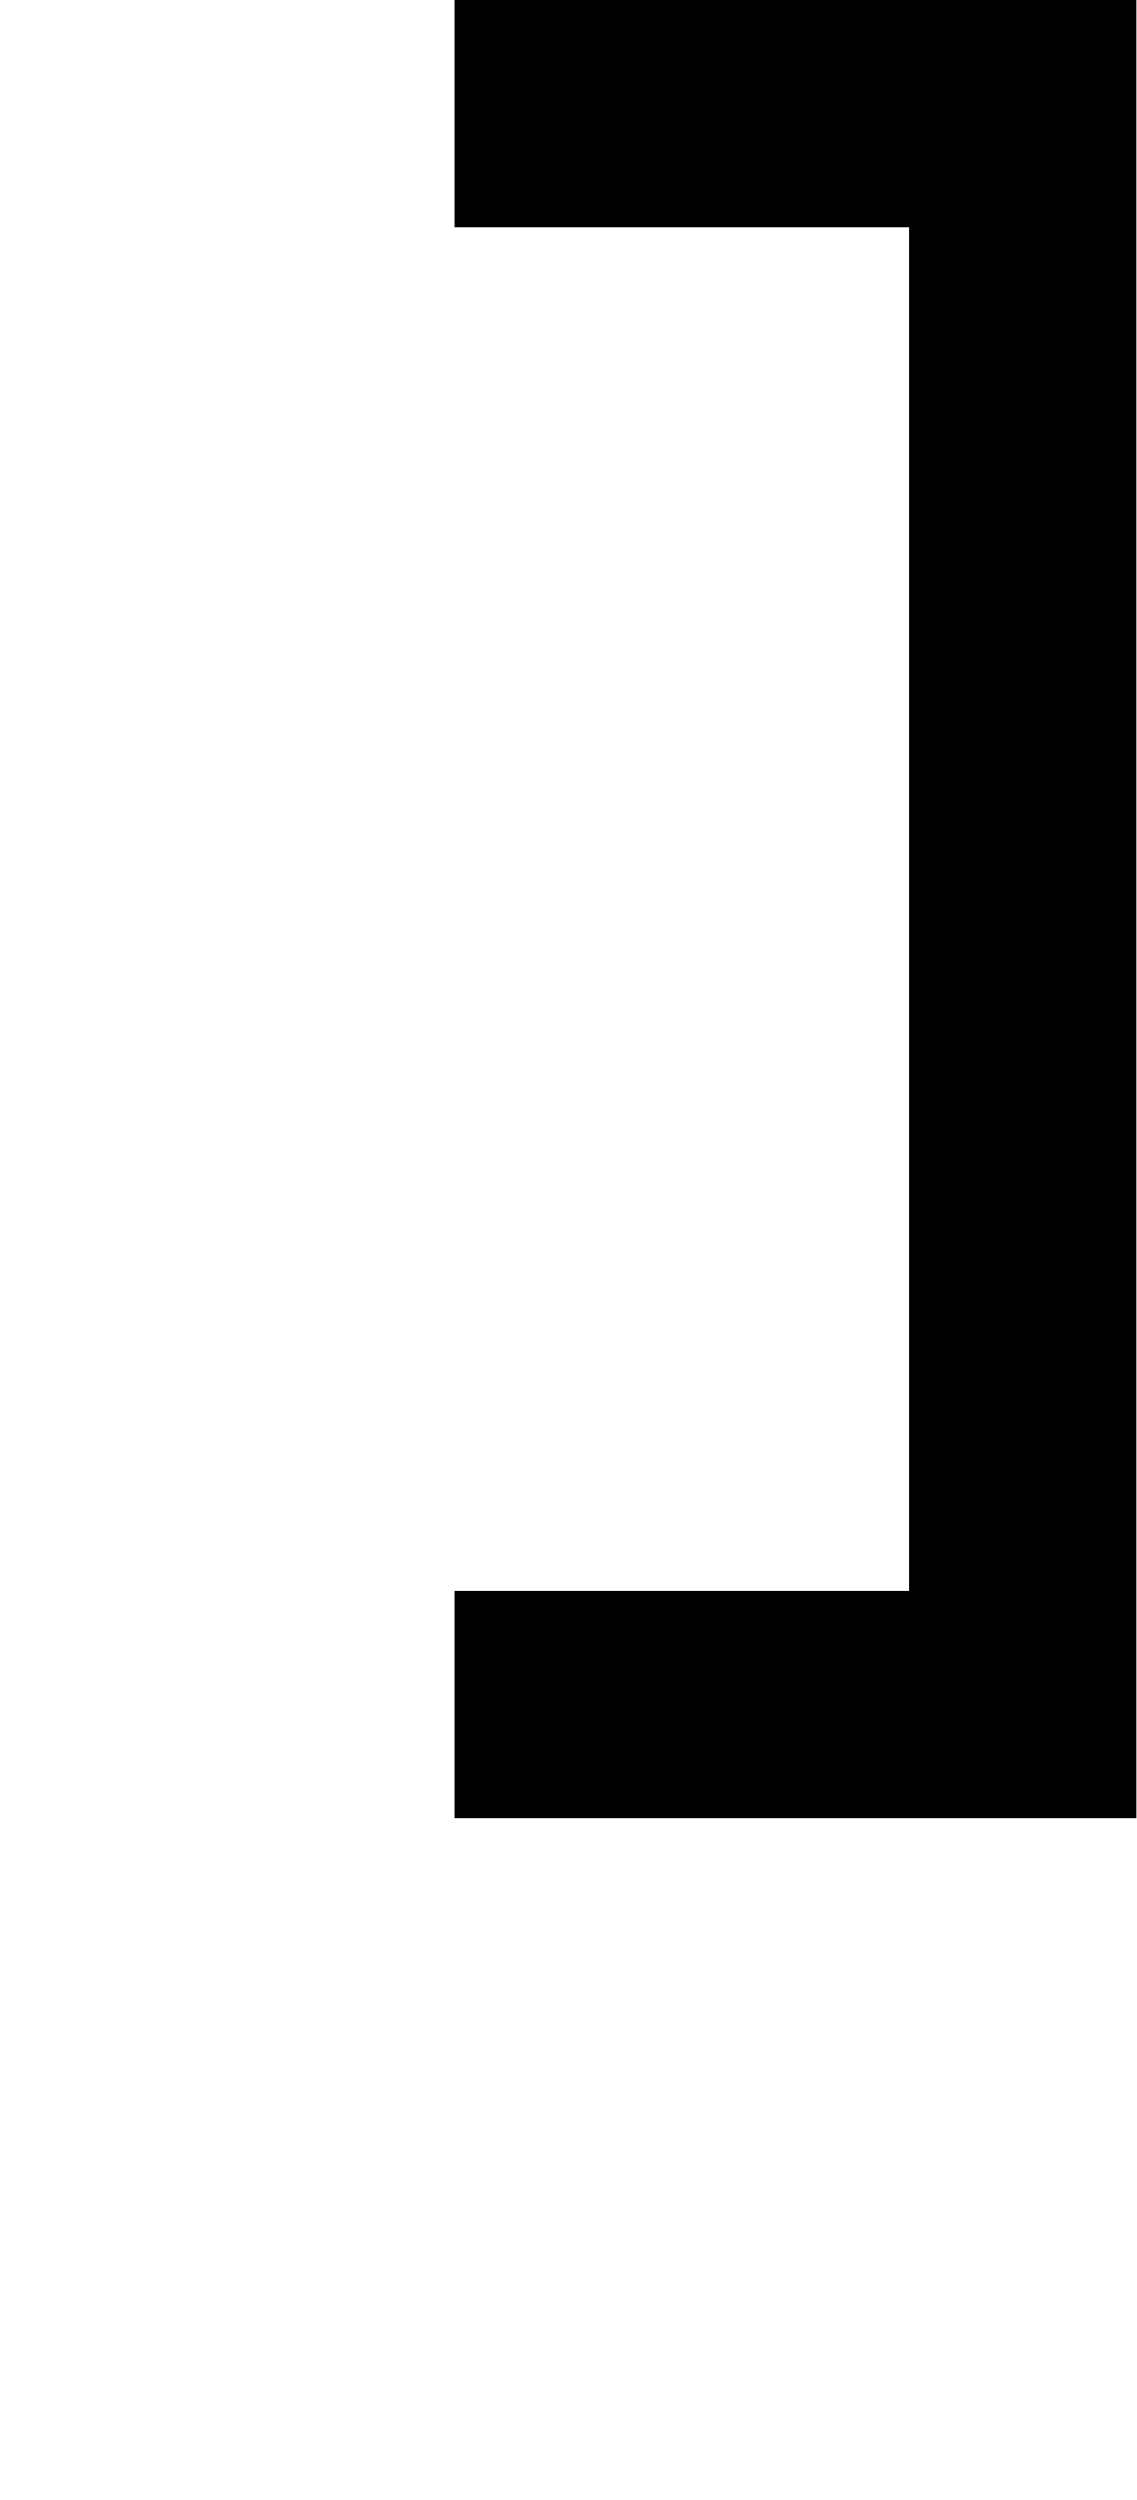
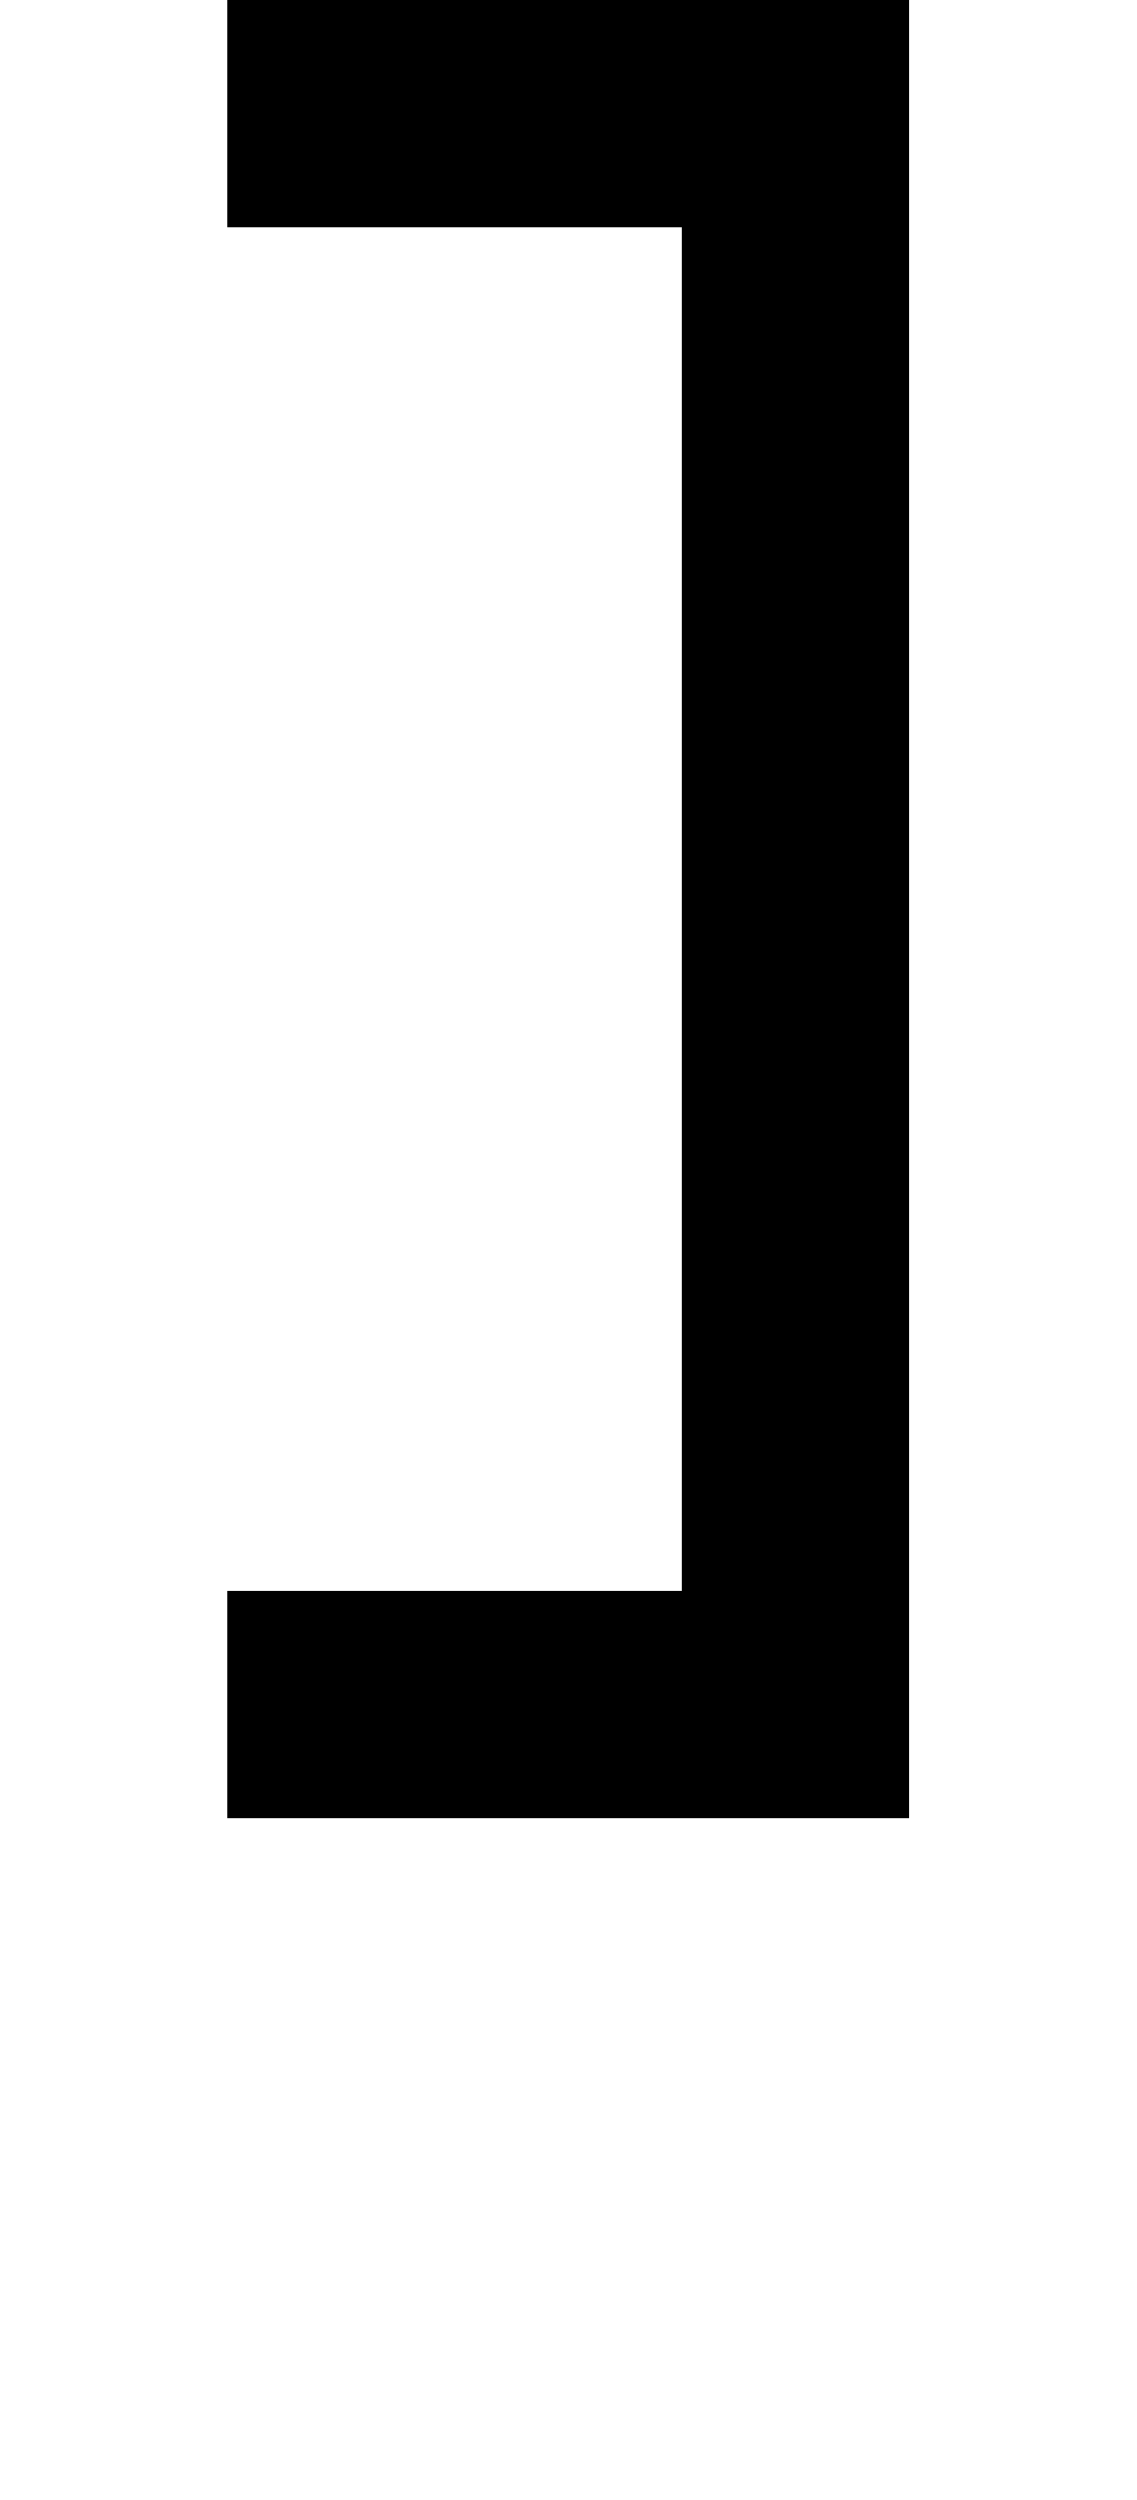
<svg xmlns="http://www.w3.org/2000/svg" viewBox="0,0,5,11">
-   <path d="       M2,0       L5,0       L5,8       L2,8       L2,7       L4,7       L4,1       L2,1       Z" />
+   <path d="       M1,0       L4,0       L4,8       L1,8       L1,7       L3,7       L3,1       L1,1       Z" />
</svg>
